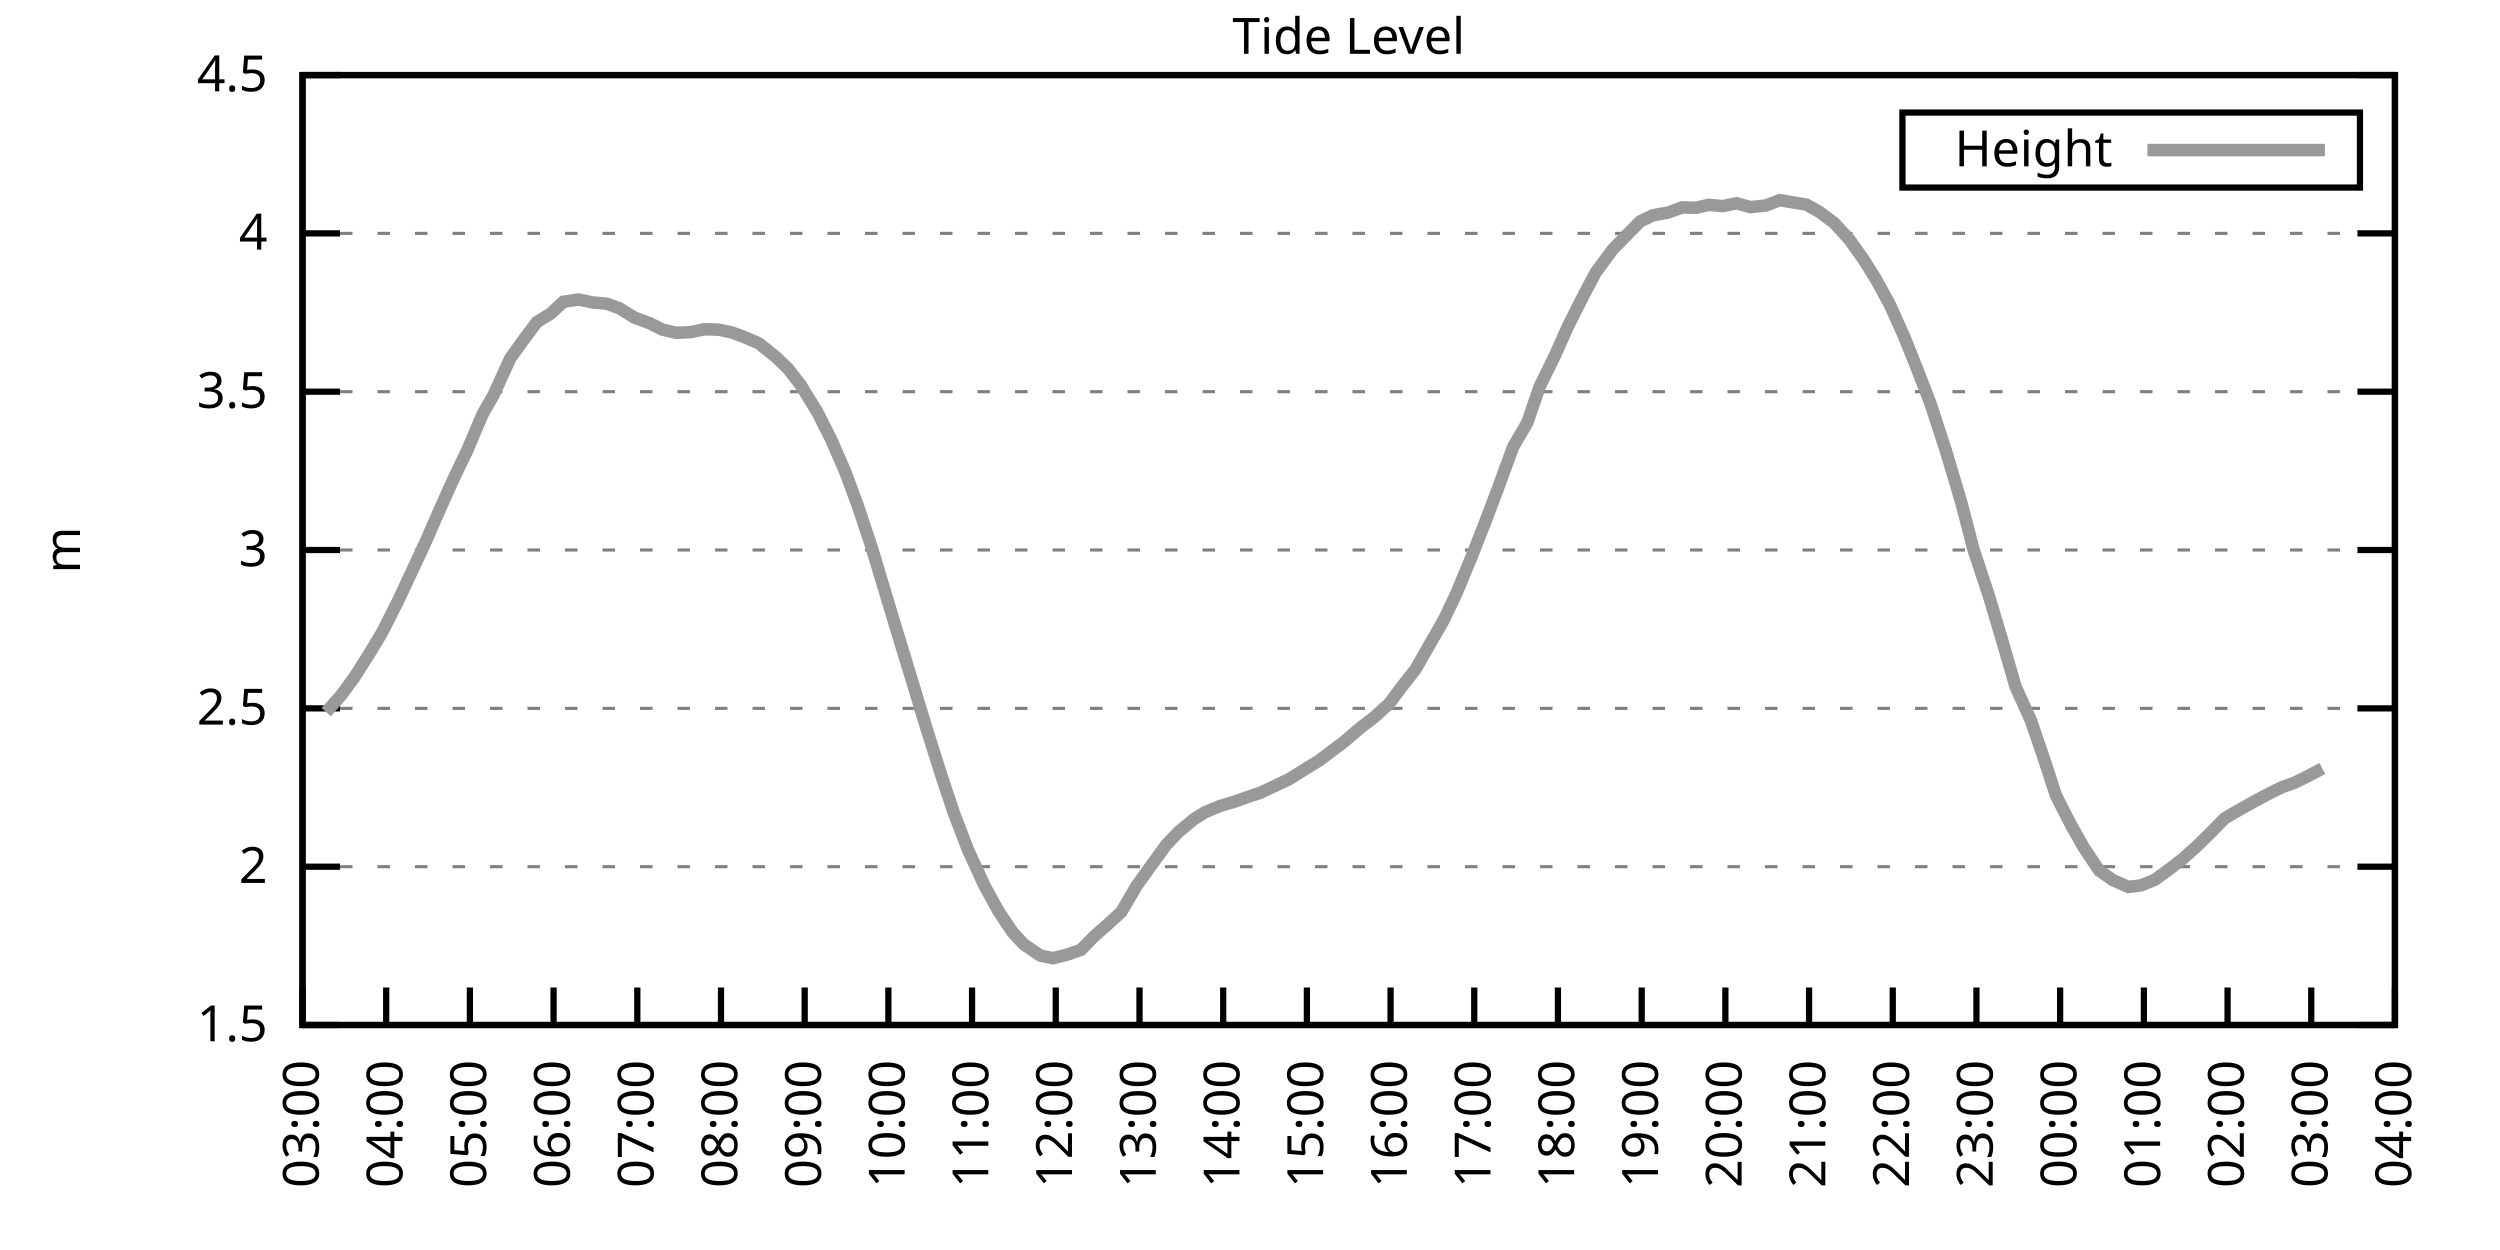
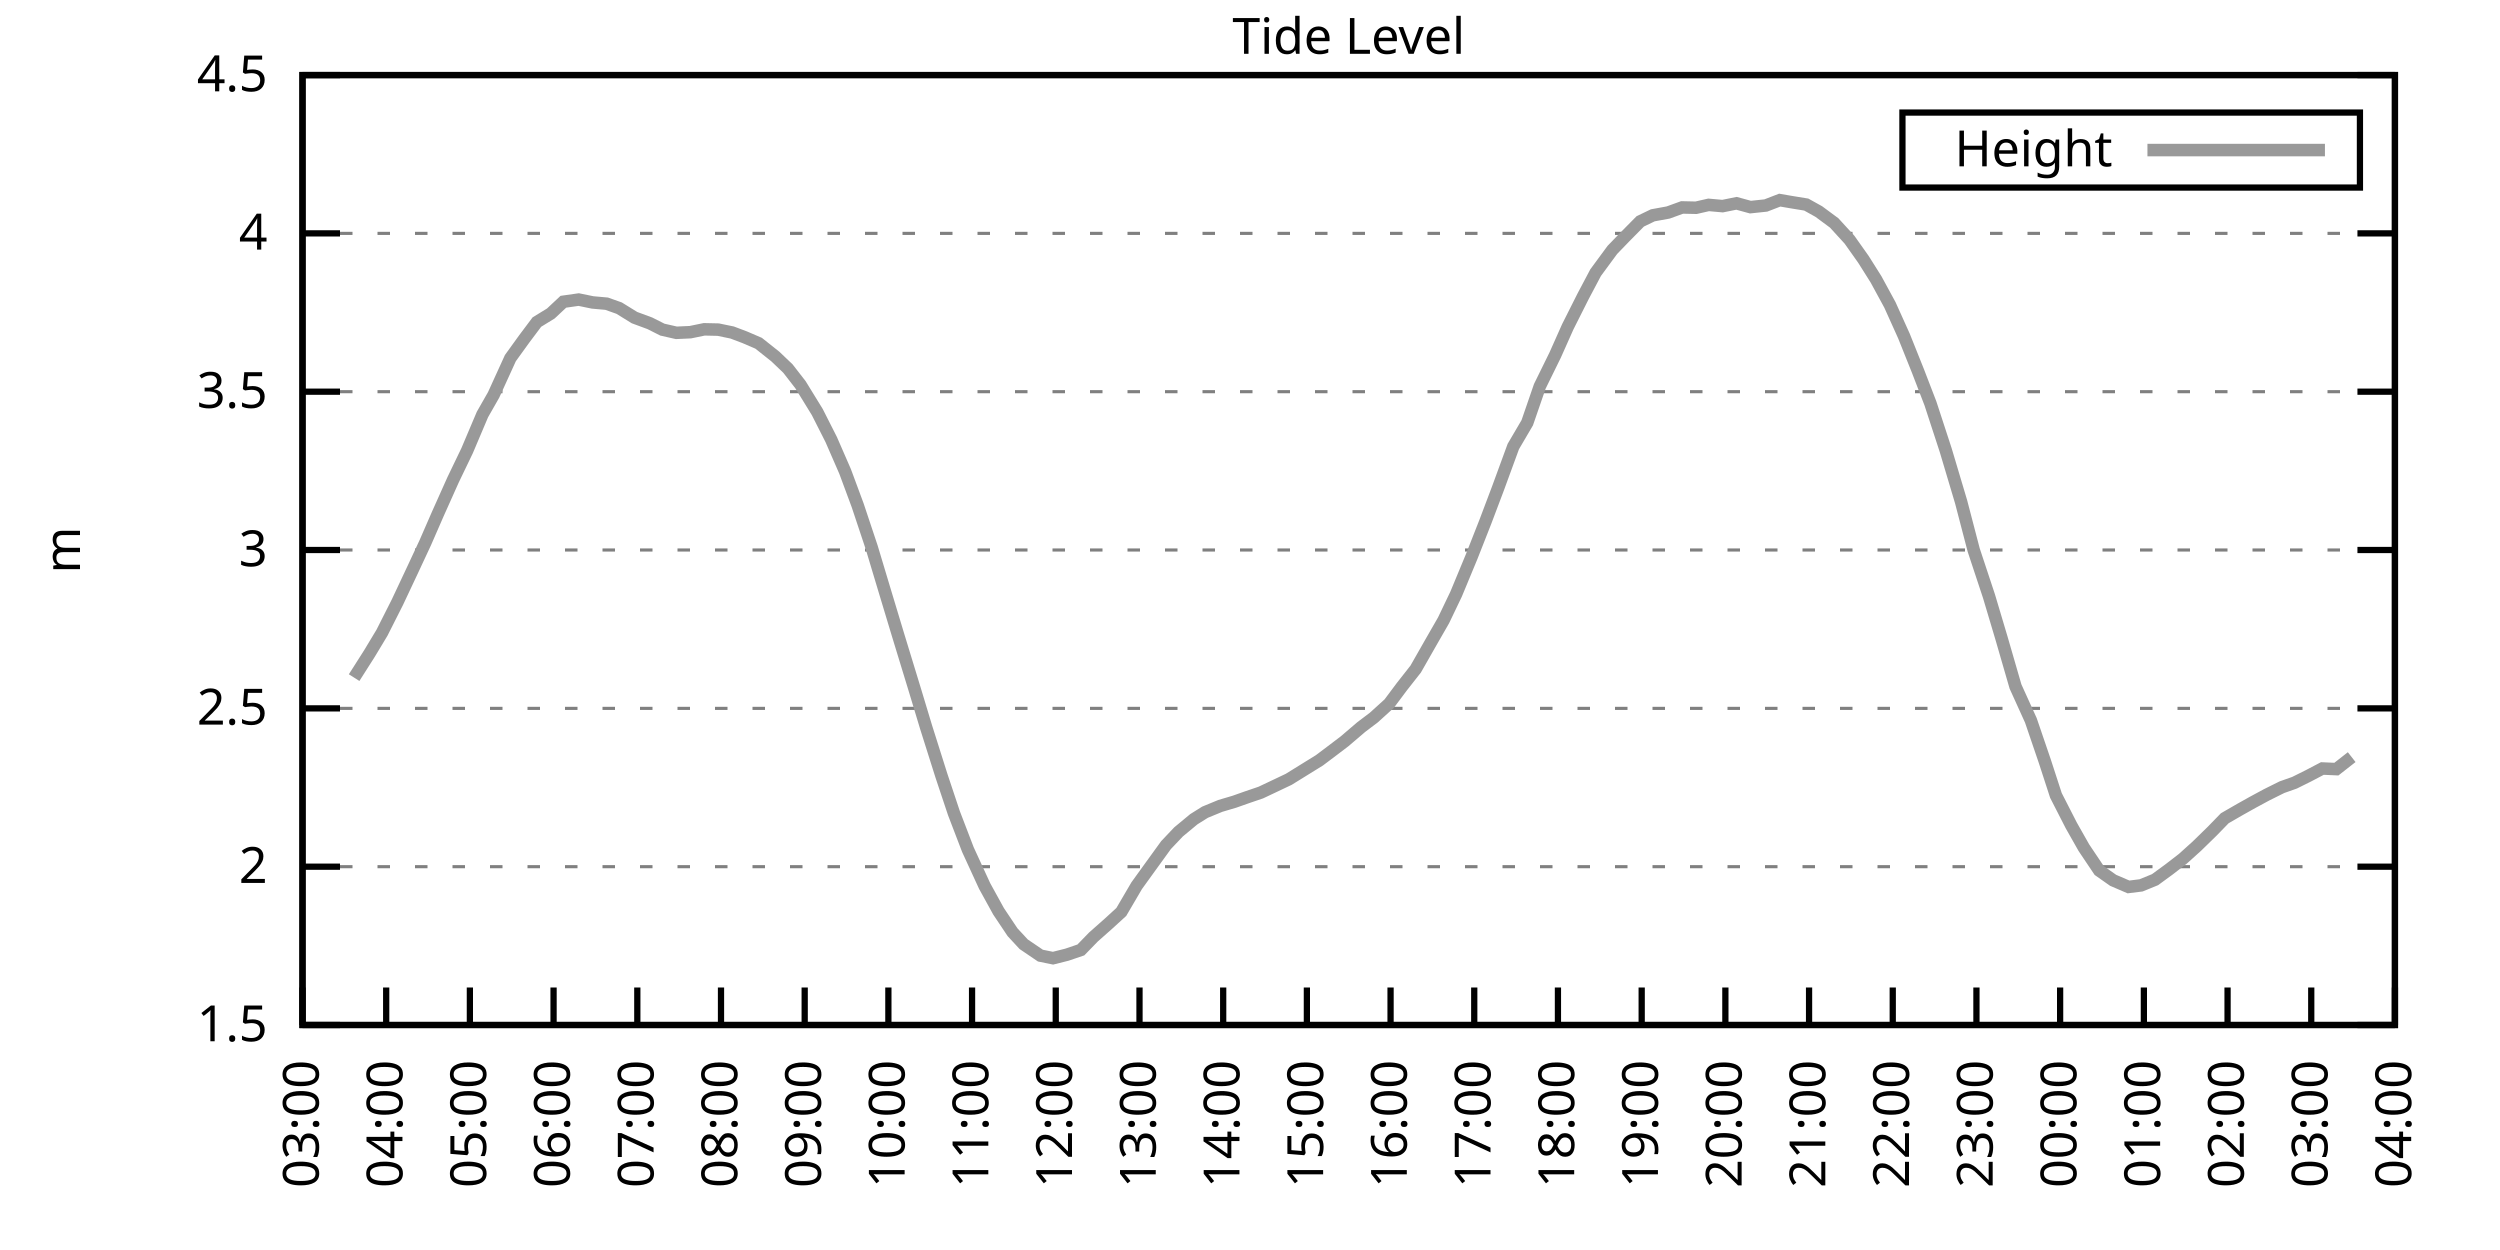
<svg xmlns="http://www.w3.org/2000/svg" xmlns:xlink="http://www.w3.org/1999/xlink" width="400" height="200" viewBox="0 0 400 200">
  <g id="gnuplot_canvas">
    <rect x="0" y="0" width="400" height="200" fill="none" />
    <defs>
      <circle id="gpDot" r="0.5" stroke-width="0.5" stroke="currentColor" />
      <path id="gpPt0" stroke-width="0.333" stroke="currentColor" d="M-1,0 h2 M0,-1 v2" />
      <path id="gpPt1" stroke-width="0.333" stroke="currentColor" d="M-1,-1 L1,1 M1,-1 L-1,1" />
      <path id="gpPt2" stroke-width="0.333" stroke="currentColor" d="M-1,0 L1,0 M0,-1 L0,1 M-1,-1 L1,1 M-1,1 L1,-1" />
      <rect id="gpPt3" stroke-width="0.333" stroke="currentColor" x="-1" y="-1" width="2" height="2" />
      <rect id="gpPt4" stroke-width="0.333" stroke="currentColor" fill="currentColor" x="-1" y="-1" width="2" height="2" />
      <circle id="gpPt5" stroke-width="0.333" stroke="currentColor" cx="0" cy="0" r="1" />
      <use xlink:href="#gpPt5" id="gpPt6" fill="currentColor" stroke="none" />
      <path id="gpPt7" stroke-width="0.333" stroke="currentColor" d="M0,-1.33 L-1.33,0.67 L1.33,0.67 z" />
      <use xlink:href="#gpPt7" id="gpPt8" fill="currentColor" stroke="none" />
      <use xlink:href="#gpPt7" id="gpPt9" stroke="currentColor" transform="rotate(180)" />
      <use xlink:href="#gpPt9" id="gpPt10" fill="currentColor" stroke="none" />
      <use xlink:href="#gpPt3" id="gpPt11" stroke="currentColor" transform="rotate(45)" />
      <use xlink:href="#gpPt11" id="gpPt12" fill="currentColor" stroke="none" />
      <path id="gpPt13" stroke-width="0.333" stroke="currentColor" d="M0,1.330 L1.265,0.411 L0.782,-1.067 L-0.782,-1.076 L-1.265,0.411 z" />
      <use xlink:href="#gpPt13" id="gpPt14" fill="currentColor" stroke="none" />
      <filter id="textbox" filterUnits="objectBoundingBox" x="0" y="0" height="1" width="1">
        <feFlood flood-color="white" flood-opacity="1" result="bgnd" />
        <feComposite in="SourceGraphic" in2="bgnd" operator="atop" />
      </filter>
      <filter id="greybox" filterUnits="objectBoundingBox" x="0" y="0" height="1" width="1">
        <feFlood flood-color="lightgrey" flood-opacity="1" result="grey" />
        <feComposite in="SourceGraphic" in2="grey" operator="atop" />
      </filter>
    </defs>
    <g fill="none" color="white" stroke="currentColor" stroke-width="1.00" stroke-linecap="butt" stroke-linejoin="miter">
</g>
    <g fill="none" color="black" stroke="currentColor" stroke-width="1.00" stroke-linecap="butt" stroke-linejoin="miter">
      <g stroke="none" shape-rendering="crispEdges">
        <polygon fill="rgb(255, 255, 255)" points="48.40,164.00 383.18,164.00 383.18,12.02 48.40,12.02 " />
      </g>
    </g>
    <g fill="none" color="black" stroke="currentColor" stroke-width="1.00" stroke-linecap="butt" stroke-linejoin="miter">
</g>
    <g fill="none" color="black" stroke="black" stroke-width="0.50" stroke-linecap="butt" stroke-linejoin="miter">
</g>
    <g fill="none" color="gray" stroke="currentColor" stroke-width="0.50" stroke-linecap="butt" stroke-linejoin="miter">
      <path stroke="gray" stroke-dasharray="2,4" class="gridline" d="M48.40,164.00 L383.19,164.00  " />
    </g>
    <g fill="none" color="gray" stroke="gray" stroke-width="1.00" stroke-linecap="butt" stroke-linejoin="miter">
</g>
    <g fill="none" color="black" stroke="currentColor" stroke-width="1.00" stroke-linecap="butt" stroke-linejoin="miter">
      <path stroke="black" d="M48.40,164.00 L54.40,164.00 M383.19,164.00 L377.19,164.00  " />
      <g transform="translate(42.80,166.60)" stroke="none" fill="black" font-family="Sans" font-size="8.00" text-anchor="end">
        <text>
          <tspan font-family="Sans"> 1.5</tspan>
        </text>
      </g>
    </g>
    <g fill="none" color="black" stroke="currentColor" stroke-width="1.00" stroke-linecap="butt" stroke-linejoin="miter">
</g>
    <g fill="none" color="black" stroke="black" stroke-width="0.50" stroke-linecap="butt" stroke-linejoin="miter">
</g>
    <g fill="none" color="gray" stroke="currentColor" stroke-width="0.50" stroke-linecap="butt" stroke-linejoin="miter">
      <path stroke="gray" stroke-dasharray="2,4" class="gridline" d="M48.40,138.67 L383.19,138.67  " />
    </g>
    <g fill="none" color="gray" stroke="gray" stroke-width="1.00" stroke-linecap="butt" stroke-linejoin="miter">
</g>
    <g fill="none" color="black" stroke="currentColor" stroke-width="1.00" stroke-linecap="butt" stroke-linejoin="miter">
      <path stroke="black" d="M48.40,138.67 L54.40,138.67 M383.19,138.67 L377.19,138.67  " />
      <g transform="translate(42.80,141.27)" stroke="none" fill="black" font-family="Sans" font-size="8.00" text-anchor="end">
        <text>
          <tspan font-family="Sans"> 2</tspan>
        </text>
      </g>
    </g>
    <g fill="none" color="black" stroke="currentColor" stroke-width="1.00" stroke-linecap="butt" stroke-linejoin="miter">
</g>
    <g fill="none" color="black" stroke="black" stroke-width="0.50" stroke-linecap="butt" stroke-linejoin="miter">
</g>
    <g fill="none" color="gray" stroke="currentColor" stroke-width="0.50" stroke-linecap="butt" stroke-linejoin="miter">
      <path stroke="gray" stroke-dasharray="2,4" class="gridline" d="M48.40,113.34 L383.19,113.34  " />
    </g>
    <g fill="none" color="gray" stroke="gray" stroke-width="1.00" stroke-linecap="butt" stroke-linejoin="miter">
</g>
    <g fill="none" color="black" stroke="currentColor" stroke-width="1.00" stroke-linecap="butt" stroke-linejoin="miter">
      <path stroke="black" d="M48.40,113.34 L54.40,113.34 M383.19,113.34 L377.19,113.34  " />
      <g transform="translate(42.80,115.94)" stroke="none" fill="black" font-family="Sans" font-size="8.00" text-anchor="end">
        <text>
          <tspan font-family="Sans"> 2.5</tspan>
        </text>
      </g>
    </g>
    <g fill="none" color="black" stroke="currentColor" stroke-width="1.00" stroke-linecap="butt" stroke-linejoin="miter">
</g>
    <g fill="none" color="black" stroke="black" stroke-width="0.50" stroke-linecap="butt" stroke-linejoin="miter">
</g>
    <g fill="none" color="gray" stroke="currentColor" stroke-width="0.50" stroke-linecap="butt" stroke-linejoin="miter">
      <path stroke="gray" stroke-dasharray="2,4" class="gridline" d="M48.40,88.00 L383.19,88.00  " />
    </g>
    <g fill="none" color="gray" stroke="gray" stroke-width="1.00" stroke-linecap="butt" stroke-linejoin="miter">
</g>
    <g fill="none" color="black" stroke="currentColor" stroke-width="1.00" stroke-linecap="butt" stroke-linejoin="miter">
      <path stroke="black" d="M48.40,88.00 L54.40,88.00 M383.19,88.00 L377.19,88.00  " />
      <g transform="translate(42.80,90.60)" stroke="none" fill="black" font-family="Sans" font-size="8.00" text-anchor="end">
        <text>
          <tspan font-family="Sans"> 3</tspan>
        </text>
      </g>
    </g>
    <g fill="none" color="black" stroke="currentColor" stroke-width="1.00" stroke-linecap="butt" stroke-linejoin="miter">
</g>
    <g fill="none" color="black" stroke="black" stroke-width="0.50" stroke-linecap="butt" stroke-linejoin="miter">
</g>
    <g fill="none" color="gray" stroke="currentColor" stroke-width="0.50" stroke-linecap="butt" stroke-linejoin="miter">
      <path stroke="gray" stroke-dasharray="2,4" class="gridline" d="M48.40,62.67 L383.19,62.67  " />
    </g>
    <g fill="none" color="gray" stroke="gray" stroke-width="1.00" stroke-linecap="butt" stroke-linejoin="miter">
</g>
    <g fill="none" color="black" stroke="currentColor" stroke-width="1.00" stroke-linecap="butt" stroke-linejoin="miter">
      <path stroke="black" d="M48.40,62.67 L54.40,62.67 M383.19,62.67 L377.19,62.67  " />
      <g transform="translate(42.80,65.27)" stroke="none" fill="black" font-family="Sans" font-size="8.00" text-anchor="end">
        <text>
          <tspan font-family="Sans"> 3.5</tspan>
        </text>
      </g>
    </g>
    <g fill="none" color="black" stroke="currentColor" stroke-width="1.00" stroke-linecap="butt" stroke-linejoin="miter">
</g>
    <g fill="none" color="black" stroke="black" stroke-width="0.50" stroke-linecap="butt" stroke-linejoin="miter">
</g>
    <g fill="none" color="gray" stroke="currentColor" stroke-width="0.50" stroke-linecap="butt" stroke-linejoin="miter">
      <path stroke="gray" stroke-dasharray="2,4" class="gridline" d="M48.40,37.34 L383.19,37.34  " />
    </g>
    <g fill="none" color="gray" stroke="gray" stroke-width="1.00" stroke-linecap="butt" stroke-linejoin="miter">
</g>
    <g fill="none" color="black" stroke="currentColor" stroke-width="1.00" stroke-linecap="butt" stroke-linejoin="miter">
      <path stroke="black" d="M48.40,37.34 L54.40,37.34 M383.19,37.34 L377.19,37.34  " />
      <g transform="translate(42.80,39.94)" stroke="none" fill="black" font-family="Sans" font-size="8.00" text-anchor="end">
        <text>
          <tspan font-family="Sans"> 4</tspan>
        </text>
      </g>
    </g>
    <g fill="none" color="black" stroke="currentColor" stroke-width="1.00" stroke-linecap="butt" stroke-linejoin="miter">
</g>
    <g fill="none" color="black" stroke="black" stroke-width="0.50" stroke-linecap="butt" stroke-linejoin="miter">
</g>
    <g fill="none" color="gray" stroke="currentColor" stroke-width="0.50" stroke-linecap="butt" stroke-linejoin="miter">
      <path stroke="gray" stroke-dasharray="2,4" class="gridline" d="M48.40,12.01 L383.19,12.01  " />
    </g>
    <g fill="none" color="gray" stroke="gray" stroke-width="1.00" stroke-linecap="butt" stroke-linejoin="miter">
</g>
    <g fill="none" color="black" stroke="currentColor" stroke-width="1.00" stroke-linecap="butt" stroke-linejoin="miter">
      <path stroke="black" d="M48.40,12.01 L54.40,12.01 M383.19,12.01 L377.19,12.01  " />
      <g transform="translate(42.80,14.61)" stroke="none" fill="black" font-family="Sans" font-size="8.00" text-anchor="end">
        <text>
          <tspan font-family="Sans"> 4.5</tspan>
        </text>
      </g>
    </g>
    <g fill="none" color="black" stroke="currentColor" stroke-width="1.00" stroke-linecap="butt" stroke-linejoin="miter">
      <path stroke="black" d="M48.40,164.00 L48.40,158.00  " />
      <g transform="translate(51.00,169.60) rotate(270.00)" stroke="none" fill="black" font-family="Sans" font-size="8.00" text-anchor="end">
        <text>
          <tspan font-family="Sans">03:00</tspan>
        </text>
      </g>
    </g>
    <g fill="none" color="black" stroke="currentColor" stroke-width="1.00" stroke-linecap="butt" stroke-linejoin="miter">
      <path stroke="black" d="M61.79,164.00 L61.79,158.00  " />
      <g transform="translate(64.39,169.60) rotate(270.00)" stroke="none" fill="black" font-family="Sans" font-size="8.00" text-anchor="end">
        <text>
          <tspan font-family="Sans">04:00</tspan>
        </text>
      </g>
    </g>
    <g fill="none" color="black" stroke="currentColor" stroke-width="1.00" stroke-linecap="butt" stroke-linejoin="miter">
      <path stroke="black" d="M75.18,164.00 L75.18,158.00  " />
      <g transform="translate(77.78,169.60) rotate(270.00)" stroke="none" fill="black" font-family="Sans" font-size="8.00" text-anchor="end">
        <text>
          <tspan font-family="Sans">05:00</tspan>
        </text>
      </g>
    </g>
    <g fill="none" color="black" stroke="currentColor" stroke-width="1.00" stroke-linecap="butt" stroke-linejoin="miter">
      <path stroke="black" d="M88.57,164.00 L88.57,158.00  " />
      <g transform="translate(91.17,169.60) rotate(270.00)" stroke="none" fill="black" font-family="Sans" font-size="8.00" text-anchor="end">
        <text>
          <tspan font-family="Sans">06:00</tspan>
        </text>
      </g>
    </g>
    <g fill="none" color="black" stroke="currentColor" stroke-width="1.00" stroke-linecap="butt" stroke-linejoin="miter">
      <path stroke="black" d="M101.97,164.00 L101.97,158.00  " />
      <g transform="translate(104.57,169.60) rotate(270.00)" stroke="none" fill="black" font-family="Sans" font-size="8.00" text-anchor="end">
        <text>
          <tspan font-family="Sans">07:00</tspan>
        </text>
      </g>
    </g>
    <g fill="none" color="black" stroke="currentColor" stroke-width="1.00" stroke-linecap="butt" stroke-linejoin="miter">
      <path stroke="black" d="M115.36,164.00 L115.36,158.00  " />
      <g transform="translate(117.96,169.60) rotate(270.00)" stroke="none" fill="black" font-family="Sans" font-size="8.00" text-anchor="end">
        <text>
          <tspan font-family="Sans">08:00</tspan>
        </text>
      </g>
    </g>
    <g fill="none" color="black" stroke="currentColor" stroke-width="1.00" stroke-linecap="butt" stroke-linejoin="miter">
      <path stroke="black" d="M128.75,164.00 L128.75,158.00  " />
      <g transform="translate(131.35,169.60) rotate(270.00)" stroke="none" fill="black" font-family="Sans" font-size="8.00" text-anchor="end">
        <text>
          <tspan font-family="Sans">09:00</tspan>
        </text>
      </g>
    </g>
    <g fill="none" color="black" stroke="currentColor" stroke-width="1.00" stroke-linecap="butt" stroke-linejoin="miter">
      <path stroke="black" d="M142.14,164.00 L142.14,158.00  " />
      <g transform="translate(144.74,169.60) rotate(270.00)" stroke="none" fill="black" font-family="Sans" font-size="8.00" text-anchor="end">
        <text>
          <tspan font-family="Sans">10:00</tspan>
        </text>
      </g>
    </g>
    <g fill="none" color="black" stroke="currentColor" stroke-width="1.00" stroke-linecap="butt" stroke-linejoin="miter">
      <path stroke="black" d="M155.53,164.00 L155.53,158.00  " />
      <g transform="translate(158.13,169.60) rotate(270.00)" stroke="none" fill="black" font-family="Sans" font-size="8.00" text-anchor="end">
        <text>
          <tspan font-family="Sans">11:00</tspan>
        </text>
      </g>
    </g>
    <g fill="none" color="black" stroke="currentColor" stroke-width="1.00" stroke-linecap="butt" stroke-linejoin="miter">
      <path stroke="black" d="M168.92,164.00 L168.92,158.00  " />
      <g transform="translate(171.52,169.60) rotate(270.00)" stroke="none" fill="black" font-family="Sans" font-size="8.00" text-anchor="end">
        <text>
          <tspan font-family="Sans">12:00</tspan>
        </text>
      </g>
    </g>
    <g fill="none" color="black" stroke="currentColor" stroke-width="1.00" stroke-linecap="butt" stroke-linejoin="miter">
      <path stroke="black" d="M182.32,164.00 L182.32,158.00  " />
      <g transform="translate(184.92,169.60) rotate(270.00)" stroke="none" fill="black" font-family="Sans" font-size="8.00" text-anchor="end">
        <text>
          <tspan font-family="Sans">13:00</tspan>
        </text>
      </g>
    </g>
    <g fill="none" color="black" stroke="currentColor" stroke-width="1.00" stroke-linecap="butt" stroke-linejoin="miter">
      <path stroke="black" d="M195.71,164.00 L195.71,158.00  " />
      <g transform="translate(198.31,169.60) rotate(270.00)" stroke="none" fill="black" font-family="Sans" font-size="8.00" text-anchor="end">
        <text>
          <tspan font-family="Sans">14:00</tspan>
        </text>
      </g>
    </g>
    <g fill="none" color="black" stroke="currentColor" stroke-width="1.00" stroke-linecap="butt" stroke-linejoin="miter">
      <path stroke="black" d="M209.10,164.00 L209.10,158.00  " />
      <g transform="translate(211.70,169.60) rotate(270.00)" stroke="none" fill="black" font-family="Sans" font-size="8.00" text-anchor="end">
        <text>
          <tspan font-family="Sans">15:00</tspan>
        </text>
      </g>
    </g>
    <g fill="none" color="black" stroke="currentColor" stroke-width="1.00" stroke-linecap="butt" stroke-linejoin="miter">
      <path stroke="black" d="M222.49,164.00 L222.49,158.00  " />
      <g transform="translate(225.09,169.60) rotate(270.00)" stroke="none" fill="black" font-family="Sans" font-size="8.00" text-anchor="end">
        <text>
          <tspan font-family="Sans">16:00</tspan>
        </text>
      </g>
    </g>
    <g fill="none" color="black" stroke="currentColor" stroke-width="1.00" stroke-linecap="butt" stroke-linejoin="miter">
      <path stroke="black" d="M235.88,164.00 L235.88,158.00  " />
      <g transform="translate(238.48,169.60) rotate(270.00)" stroke="none" fill="black" font-family="Sans" font-size="8.00" text-anchor="end">
        <text>
          <tspan font-family="Sans">17:00</tspan>
        </text>
      </g>
    </g>
    <g fill="none" color="black" stroke="currentColor" stroke-width="1.00" stroke-linecap="butt" stroke-linejoin="miter">
      <path stroke="black" d="M249.27,164.00 L249.27,158.00  " />
      <g transform="translate(251.87,169.60) rotate(270.00)" stroke="none" fill="black" font-family="Sans" font-size="8.00" text-anchor="end">
        <text>
          <tspan font-family="Sans">18:00</tspan>
        </text>
      </g>
    </g>
    <g fill="none" color="black" stroke="currentColor" stroke-width="1.00" stroke-linecap="butt" stroke-linejoin="miter">
      <path stroke="black" d="M262.67,164.00 L262.67,158.00  " />
      <g transform="translate(265.27,169.60) rotate(270.00)" stroke="none" fill="black" font-family="Sans" font-size="8.00" text-anchor="end">
        <text>
          <tspan font-family="Sans">19:00</tspan>
        </text>
      </g>
    </g>
    <g fill="none" color="black" stroke="currentColor" stroke-width="1.00" stroke-linecap="butt" stroke-linejoin="miter">
      <path stroke="black" d="M276.06,164.00 L276.06,158.00  " />
      <g transform="translate(278.66,169.60) rotate(270.00)" stroke="none" fill="black" font-family="Sans" font-size="8.00" text-anchor="end">
        <text>
          <tspan font-family="Sans">20:00</tspan>
        </text>
      </g>
    </g>
    <g fill="none" color="black" stroke="currentColor" stroke-width="1.00" stroke-linecap="butt" stroke-linejoin="miter">
      <path stroke="black" d="M289.45,164.00 L289.45,158.00  " />
      <g transform="translate(292.05,169.60) rotate(270.00)" stroke="none" fill="black" font-family="Sans" font-size="8.00" text-anchor="end">
        <text>
          <tspan font-family="Sans">21:00</tspan>
        </text>
      </g>
    </g>
    <g fill="none" color="black" stroke="currentColor" stroke-width="1.00" stroke-linecap="butt" stroke-linejoin="miter">
      <path stroke="black" d="M302.84,164.00 L302.84,158.00  " />
      <g transform="translate(305.44,169.60) rotate(270.00)" stroke="none" fill="black" font-family="Sans" font-size="8.00" text-anchor="end">
        <text>
          <tspan font-family="Sans">22:00</tspan>
        </text>
      </g>
    </g>
    <g fill="none" color="black" stroke="currentColor" stroke-width="1.00" stroke-linecap="butt" stroke-linejoin="miter">
      <path stroke="black" d="M316.23,164.00 L316.23,158.00  " />
      <g transform="translate(318.83,169.60) rotate(270.00)" stroke="none" fill="black" font-family="Sans" font-size="8.00" text-anchor="end">
        <text>
          <tspan font-family="Sans">23:00</tspan>
        </text>
      </g>
    </g>
    <g fill="none" color="black" stroke="currentColor" stroke-width="1.00" stroke-linecap="butt" stroke-linejoin="miter">
      <path stroke="black" d="M329.62,164.00 L329.62,158.00  " />
      <g transform="translate(332.22,169.60) rotate(270.00)" stroke="none" fill="black" font-family="Sans" font-size="8.00" text-anchor="end">
        <text>
          <tspan font-family="Sans">00:00</tspan>
        </text>
      </g>
    </g>
    <g fill="none" color="black" stroke="currentColor" stroke-width="1.00" stroke-linecap="butt" stroke-linejoin="miter">
      <path stroke="black" d="M343.02,164.00 L343.02,158.00  " />
      <g transform="translate(345.62,169.60) rotate(270.00)" stroke="none" fill="black" font-family="Sans" font-size="8.00" text-anchor="end">
        <text>
          <tspan font-family="Sans">01:00</tspan>
        </text>
      </g>
    </g>
    <g fill="none" color="black" stroke="currentColor" stroke-width="1.00" stroke-linecap="butt" stroke-linejoin="miter">
      <path stroke="black" d="M356.41,164.00 L356.41,158.00  " />
      <g transform="translate(359.01,169.60) rotate(270.00)" stroke="none" fill="black" font-family="Sans" font-size="8.00" text-anchor="end">
        <text>
          <tspan font-family="Sans">02:00</tspan>
        </text>
      </g>
    </g>
    <g fill="none" color="black" stroke="currentColor" stroke-width="1.00" stroke-linecap="butt" stroke-linejoin="miter">
      <path stroke="black" d="M369.80,164.00 L369.80,158.00  " />
      <g transform="translate(372.40,169.60) rotate(270.00)" stroke="none" fill="black" font-family="Sans" font-size="8.00" text-anchor="end">
        <text>
          <tspan font-family="Sans">03:00</tspan>
        </text>
      </g>
    </g>
    <g fill="none" color="black" stroke="currentColor" stroke-width="1.00" stroke-linecap="butt" stroke-linejoin="miter">
      <path stroke="black" d="M383.19,164.00 L383.19,158.00  " />
      <g transform="translate(385.79,169.60) rotate(270.00)" stroke="none" fill="black" font-family="Sans" font-size="8.00" text-anchor="end">
        <text>
          <tspan font-family="Sans">04:00</tspan>
        </text>
      </g>
    </g>
    <g fill="none" color="black" stroke="currentColor" stroke-width="1.00" stroke-linecap="butt" stroke-linejoin="miter">
</g>
    <g fill="none" color="black" stroke="currentColor" stroke-width="1.00" stroke-linecap="butt" stroke-linejoin="miter">
      <path stroke="black" d="M48.40,12.01 L48.40,164.00 L383.19,164.00 L383.19,12.01 L48.40,12.01 Z  " />
    </g>
    <g fill="none" color="black" stroke="currentColor" stroke-width="1.00" stroke-linecap="butt" stroke-linejoin="miter">
</g>
    <g fill="none" color="black" stroke="currentColor" stroke-width="1.00" stroke-linecap="butt" stroke-linejoin="miter">
      <path stroke="black" d="M304.39,30.01 L304.39,18.01 L377.59,18.01 L377.59,30.01 L304.39,30.01 Z  " />
    </g>
    <g id="Tide_level_plot_1">
      <g fill="none" color="white" stroke="black" stroke-width="2.00" stroke-linecap="butt" stroke-linejoin="miter">
</g>
      <g fill="none" color="black" stroke="currentColor" stroke-width="2.00" stroke-linecap="butt" stroke-linejoin="miter">
        <g transform="translate(337.99,26.61)" stroke="none" fill="black" font-family="Sans" font-size="8.00" text-anchor="end">
          <text>
            <tspan font-family="Sans">Height</tspan>
          </text>
        </g>
      </g>
      <g fill="none" color="black" stroke="currentColor" stroke-width="2.00" stroke-linecap="butt" stroke-linejoin="miter">
-         <path stroke="rgb(153, 153, 153)" d="M343.59,24.01 L371.99,24.01 M52.19,113.94 L54.65,111.16 L56.66,108.42 L59.11,104.57 L61.12,101.23 L63.58,96.36   L66.03,91.15 L68.04,86.84 L70.05,82.23 L72.50,76.76 L74.74,72.10 L77.19,66.32 L78.98,63.18 L81.66,57.30   L83.89,54.21 L85.90,51.53 L88.13,50.16 L90.14,48.28 L92.59,47.93 L94.82,48.39 L97.06,48.59 L99.06,49.30   L101.52,50.82 L103.98,51.73 L105.98,52.74 L108.22,53.25 L110.45,53.15 L112.68,52.69 L114.91,52.74 L117.14,53.20   L119.15,53.96 L121.38,54.92 L124.06,57.05 L126.07,58.97 L128.08,61.56 L130.76,65.92 L132.99,70.32 L135.22,75.44   L137.23,80.86 L139.46,87.55 L141.47,94.24 L143.70,101.63 L146.38,110.40 L148.17,116.33 L150.62,124.08 L152.63,130.11   L154.86,135.93 L157.54,141.76 L159.77,145.81 L162.01,149.16 L163.79,151.08 L166.47,152.90 L168.48,153.31 L170.71,152.75   L172.94,151.99 L174.95,149.92 L177.41,147.74 L179.41,145.91 L181.87,141.71 L184.10,138.62 L186.56,135.22 L188.57,133.10   L191.02,131.07 L192.81,129.95 L195.26,128.94 L197.49,128.28 L199.50,127.57 L201.73,126.81 L203.97,125.75 L206.20,124.69   L211.11,121.65 L213.34,119.97 L215.13,118.61 L217.80,116.33 L219.81,114.81 L222.27,112.58 L224.28,109.89 L226.51,107.05   L228.96,102.75 L230.97,99.25 L232.98,95.05 L235.44,89.12 L237.67,83.45 L239.68,78.13 L242.13,71.44 L244.36,67.64   L246.37,61.81 L248.83,56.80 L250.84,52.29 L253.29,47.42 L255.30,43.62 L257.98,39.98 L259.99,37.90 L262.44,35.42   L264.45,34.45 L266.91,34.00 L269.14,33.19 L271.37,33.24 L273.38,32.78 L275.61,32.98 L277.84,32.53 L280.07,33.14   L282.53,32.88 L284.76,32.02 L286.55,32.33 L289.00,32.73 L291.01,33.85 L293.47,35.67 L295.92,38.35 L298.15,41.50   L300.16,44.69 L302.39,48.79 L304.63,53.76 L306.86,59.33 L308.87,64.55 L311.32,72.05 L313.78,80.30 L315.79,88.00   L318.24,95.40 L320.25,102.14 L322.48,109.84 L324.94,115.26 L327.17,121.80 L328.95,127.27 L331.41,132.08 L333.42,135.63   L335.87,139.28 L338.10,140.85 L340.56,141.91 L342.57,141.66 L344.80,140.75 L347.03,139.12 L349.26,137.40 L351.50,135.38   L353.95,132.99 L355.96,130.92 L358.42,129.50 L360.42,128.38 L362.66,127.17 L365.11,125.95 L367.12,125.24 L369.35,124.13   L371.58,122.96  " />
+         <path stroke="rgb(153, 153, 153)" d="M343.59,24.01 L371.99,24.01 M56.66,108.42 L59.11,104.57 L61.12,101.23 L63.58,96.36 L66.03,91.15 L68.04,86.84   L70.05,82.23 L72.50,76.76 L74.74,72.10 L77.19,66.32 L78.98,63.18 L81.66,57.30 L83.89,54.21 L85.90,51.53   L88.13,50.16 L90.14,48.28 L92.59,47.93 L94.82,48.39 L97.06,48.59 L99.06,49.30 L101.52,50.82 L103.98,51.73   L105.98,52.74 L108.22,53.25 L110.45,53.15 L112.68,52.69 L114.91,52.74 L117.14,53.20 L119.15,53.96 L121.38,54.92   L124.06,57.05 L126.07,58.97 L128.08,61.56 L130.76,65.92 L132.99,70.32 L135.22,75.44 L137.23,80.86 L139.46,87.55   L141.47,94.24 L143.70,101.63 L146.38,110.40 L148.17,116.33 L150.62,124.08 L152.63,130.11 L154.86,135.93 L157.54,141.76   L159.77,145.81 L162.01,149.16 L163.79,151.08 L166.47,152.90 L168.48,153.31 L170.71,152.75 L172.94,151.99 L174.95,149.92   L177.41,147.74 L179.41,145.91 L181.87,141.71 L184.10,138.62 L186.56,135.22 L188.57,133.10 L191.02,131.07 L192.81,129.95   L195.26,128.94 L197.49,128.28 L199.50,127.57 L201.73,126.81 L203.97,125.75 L206.20,124.69 L211.11,121.65 L213.34,119.97   L215.13,118.61 L217.80,116.33 L219.81,114.81 L222.27,112.58 L224.28,109.89 L226.51,107.05 L228.96,102.75 L230.97,99.25   L232.98,95.05 L235.44,89.12 L237.67,83.45 L239.68,78.13 L242.13,71.44 L244.36,67.64 L246.37,61.81 L248.83,56.80   L250.84,52.29 L253.29,47.42 L255.30,43.62 L257.98,39.98 L259.99,37.90 L262.44,35.42 L264.45,34.45 L266.91,34.00   L269.14,33.19 L271.37,33.24 L273.38,32.78 L275.61,32.98 L277.84,32.53 L280.07,33.14 L282.53,32.88 L284.76,32.02   L286.55,32.33 L289.00,32.73 L291.01,33.85 L293.47,35.67 L295.92,38.35 L298.15,41.50 L300.16,44.69 L302.39,48.79   L304.63,53.76 L306.86,59.33 L308.87,64.55 L311.32,72.05 L313.78,80.30 L315.79,88.00 L318.24,95.40 L320.25,102.14   L322.48,109.84 L324.94,115.26 L327.17,121.80 L328.95,127.27 L331.41,132.08 L333.42,135.63 L335.87,139.28 L338.10,140.85   L340.56,141.91 L342.57,141.66 L344.80,140.75 L347.03,139.12 L349.26,137.40 L351.50,135.38 L353.95,132.99 L355.96,130.92   L358.42,129.50 L360.42,128.38 L362.66,127.17 L365.11,125.95 L367.12,125.24 L369.35,124.13 L371.58,122.96 L373.82,123.06   L376.27,121.14  " />
      </g>
    </g>
    <g fill="none" color="black" stroke="currentColor" stroke-width="2.00" stroke-linecap="butt" stroke-linejoin="miter">
</g>
    <g fill="none" color="black" stroke="black" stroke-width="1.00" stroke-linecap="butt" stroke-linejoin="miter">
</g>
    <g fill="none" color="black" stroke="currentColor" stroke-width="1.00" stroke-linecap="butt" stroke-linejoin="miter">
      <path stroke="black" d="M48.40,12.01 L48.40,164.00 L383.19,164.00 L383.19,12.01 L48.40,12.01 Z  " />
      <g transform="translate(12.80,88.01) rotate(270.00)" stroke="none" fill="black" font-family="Sans" font-size="8.00" text-anchor="middle">
        <text>
          <tspan font-family="Sans">m</tspan>
        </text>
      </g>
    </g>
    <g fill="none" color="black" stroke="currentColor" stroke-width="1.00" stroke-linecap="butt" stroke-linejoin="miter">
</g>
    <g fill="none" color="black" stroke="currentColor" stroke-width="1.00" stroke-linecap="butt" stroke-linejoin="miter">
      <g transform="translate(215.79,8.61)" stroke="none" fill="black" font-family="Sans" font-size="8.00" text-anchor="middle">
        <text>
          <tspan font-family="Sans">Tide Level</tspan>
        </text>
      </g>
    </g>
    <g fill="none" color="black" stroke="currentColor" stroke-width="1.00" stroke-linecap="butt" stroke-linejoin="miter">
</g>
  </g>
</svg>
